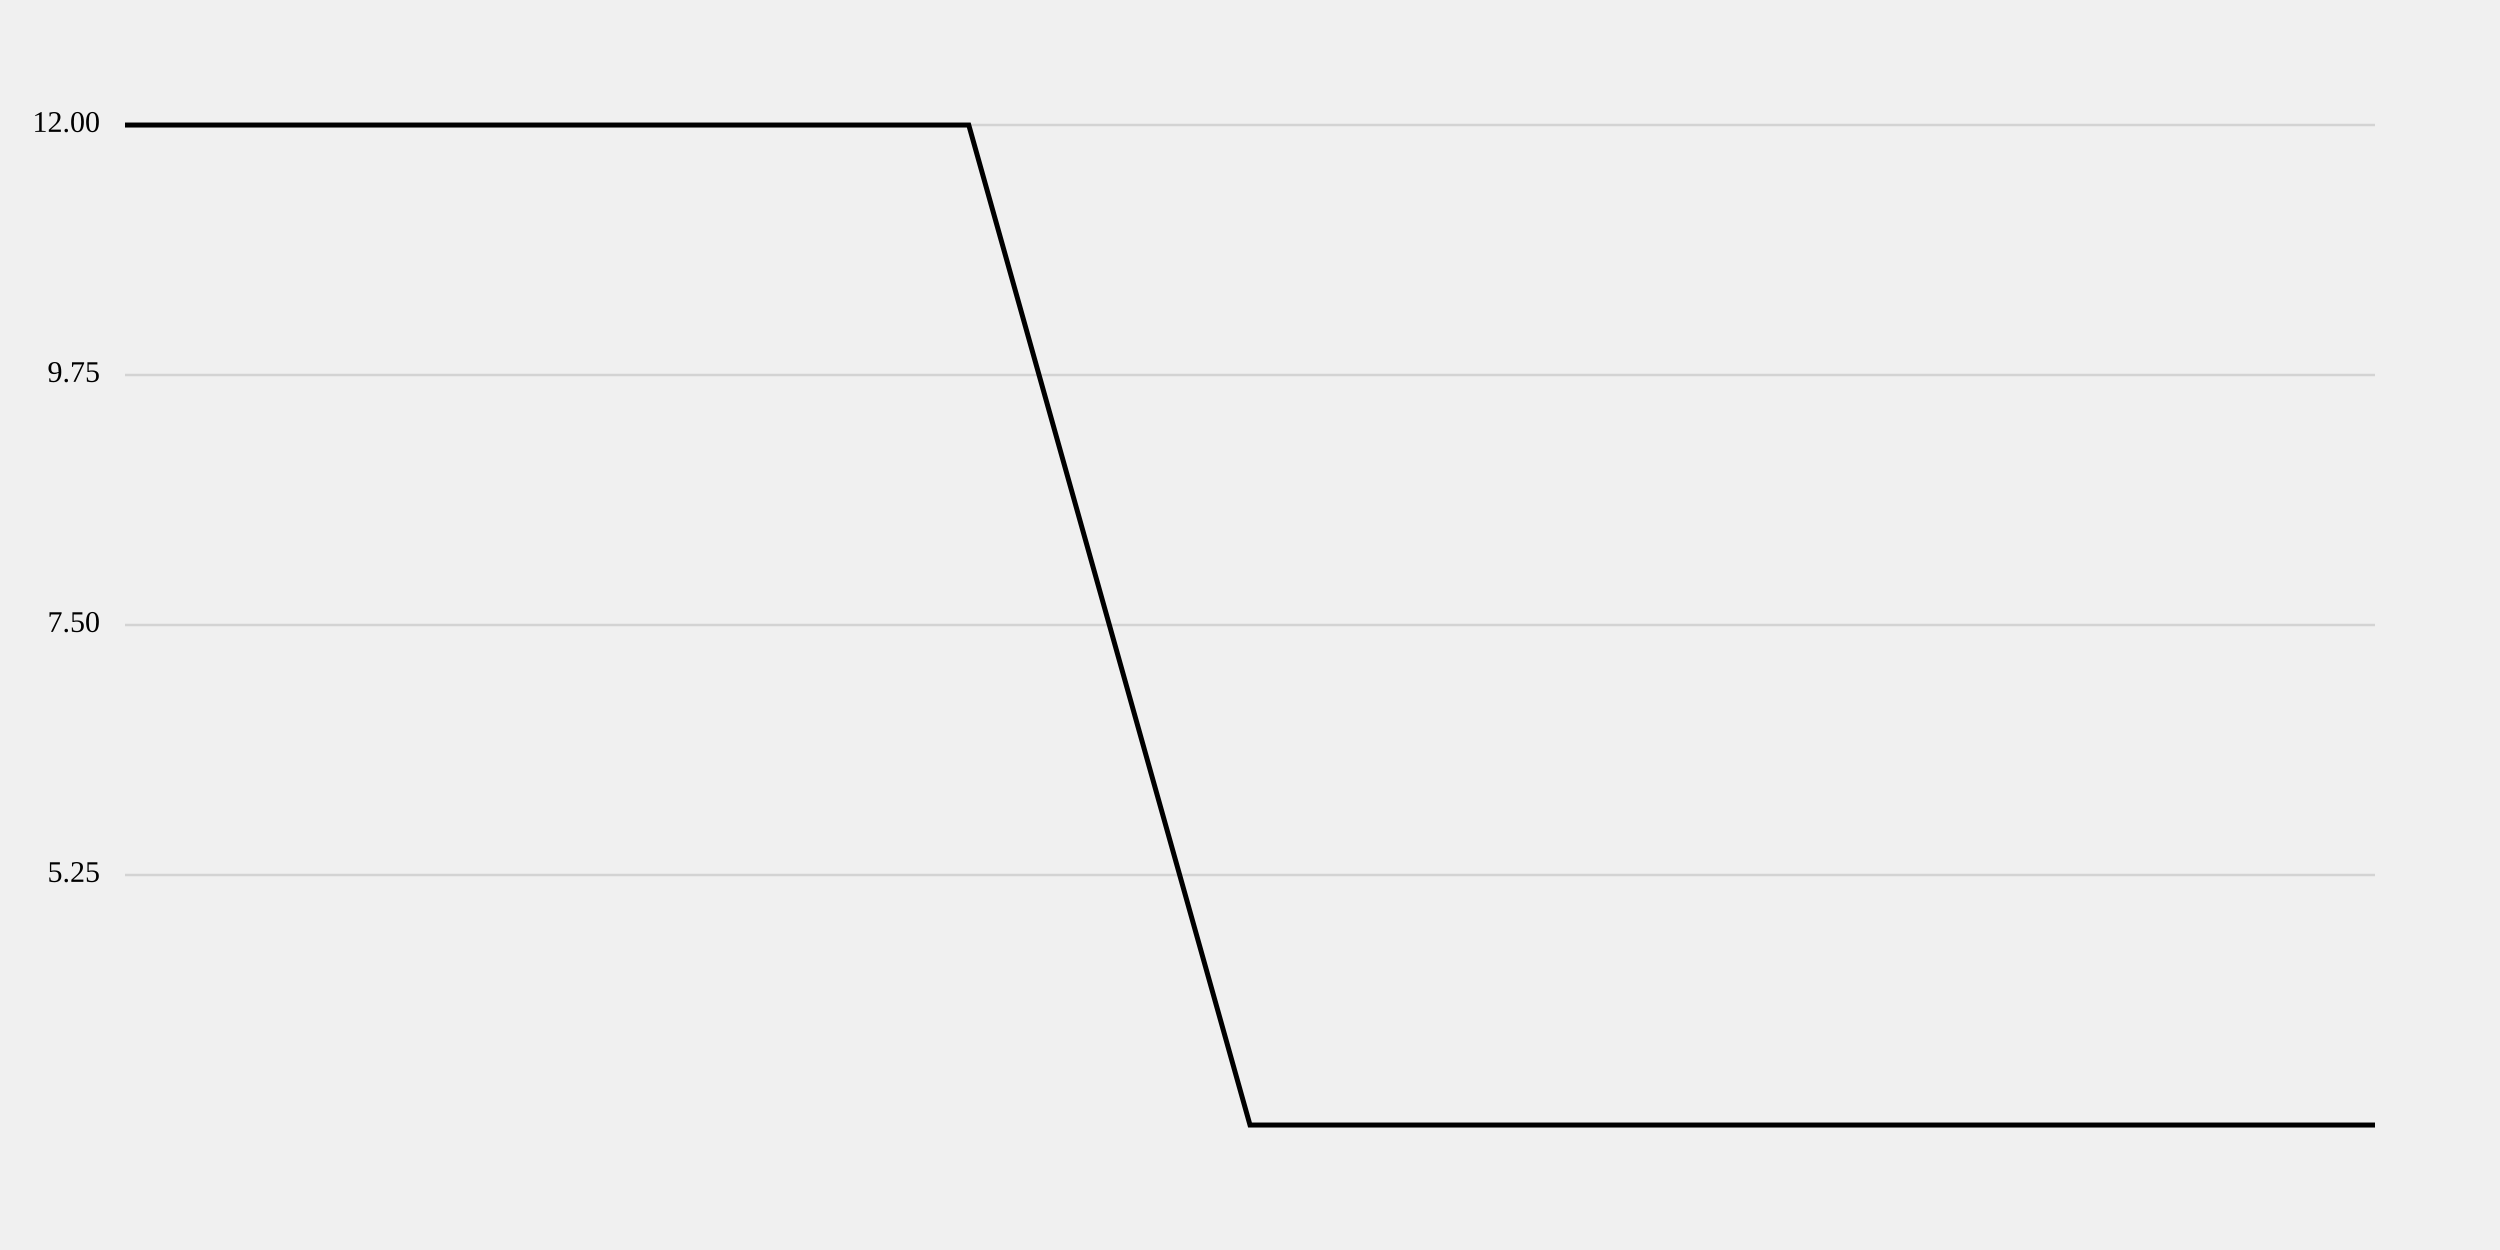
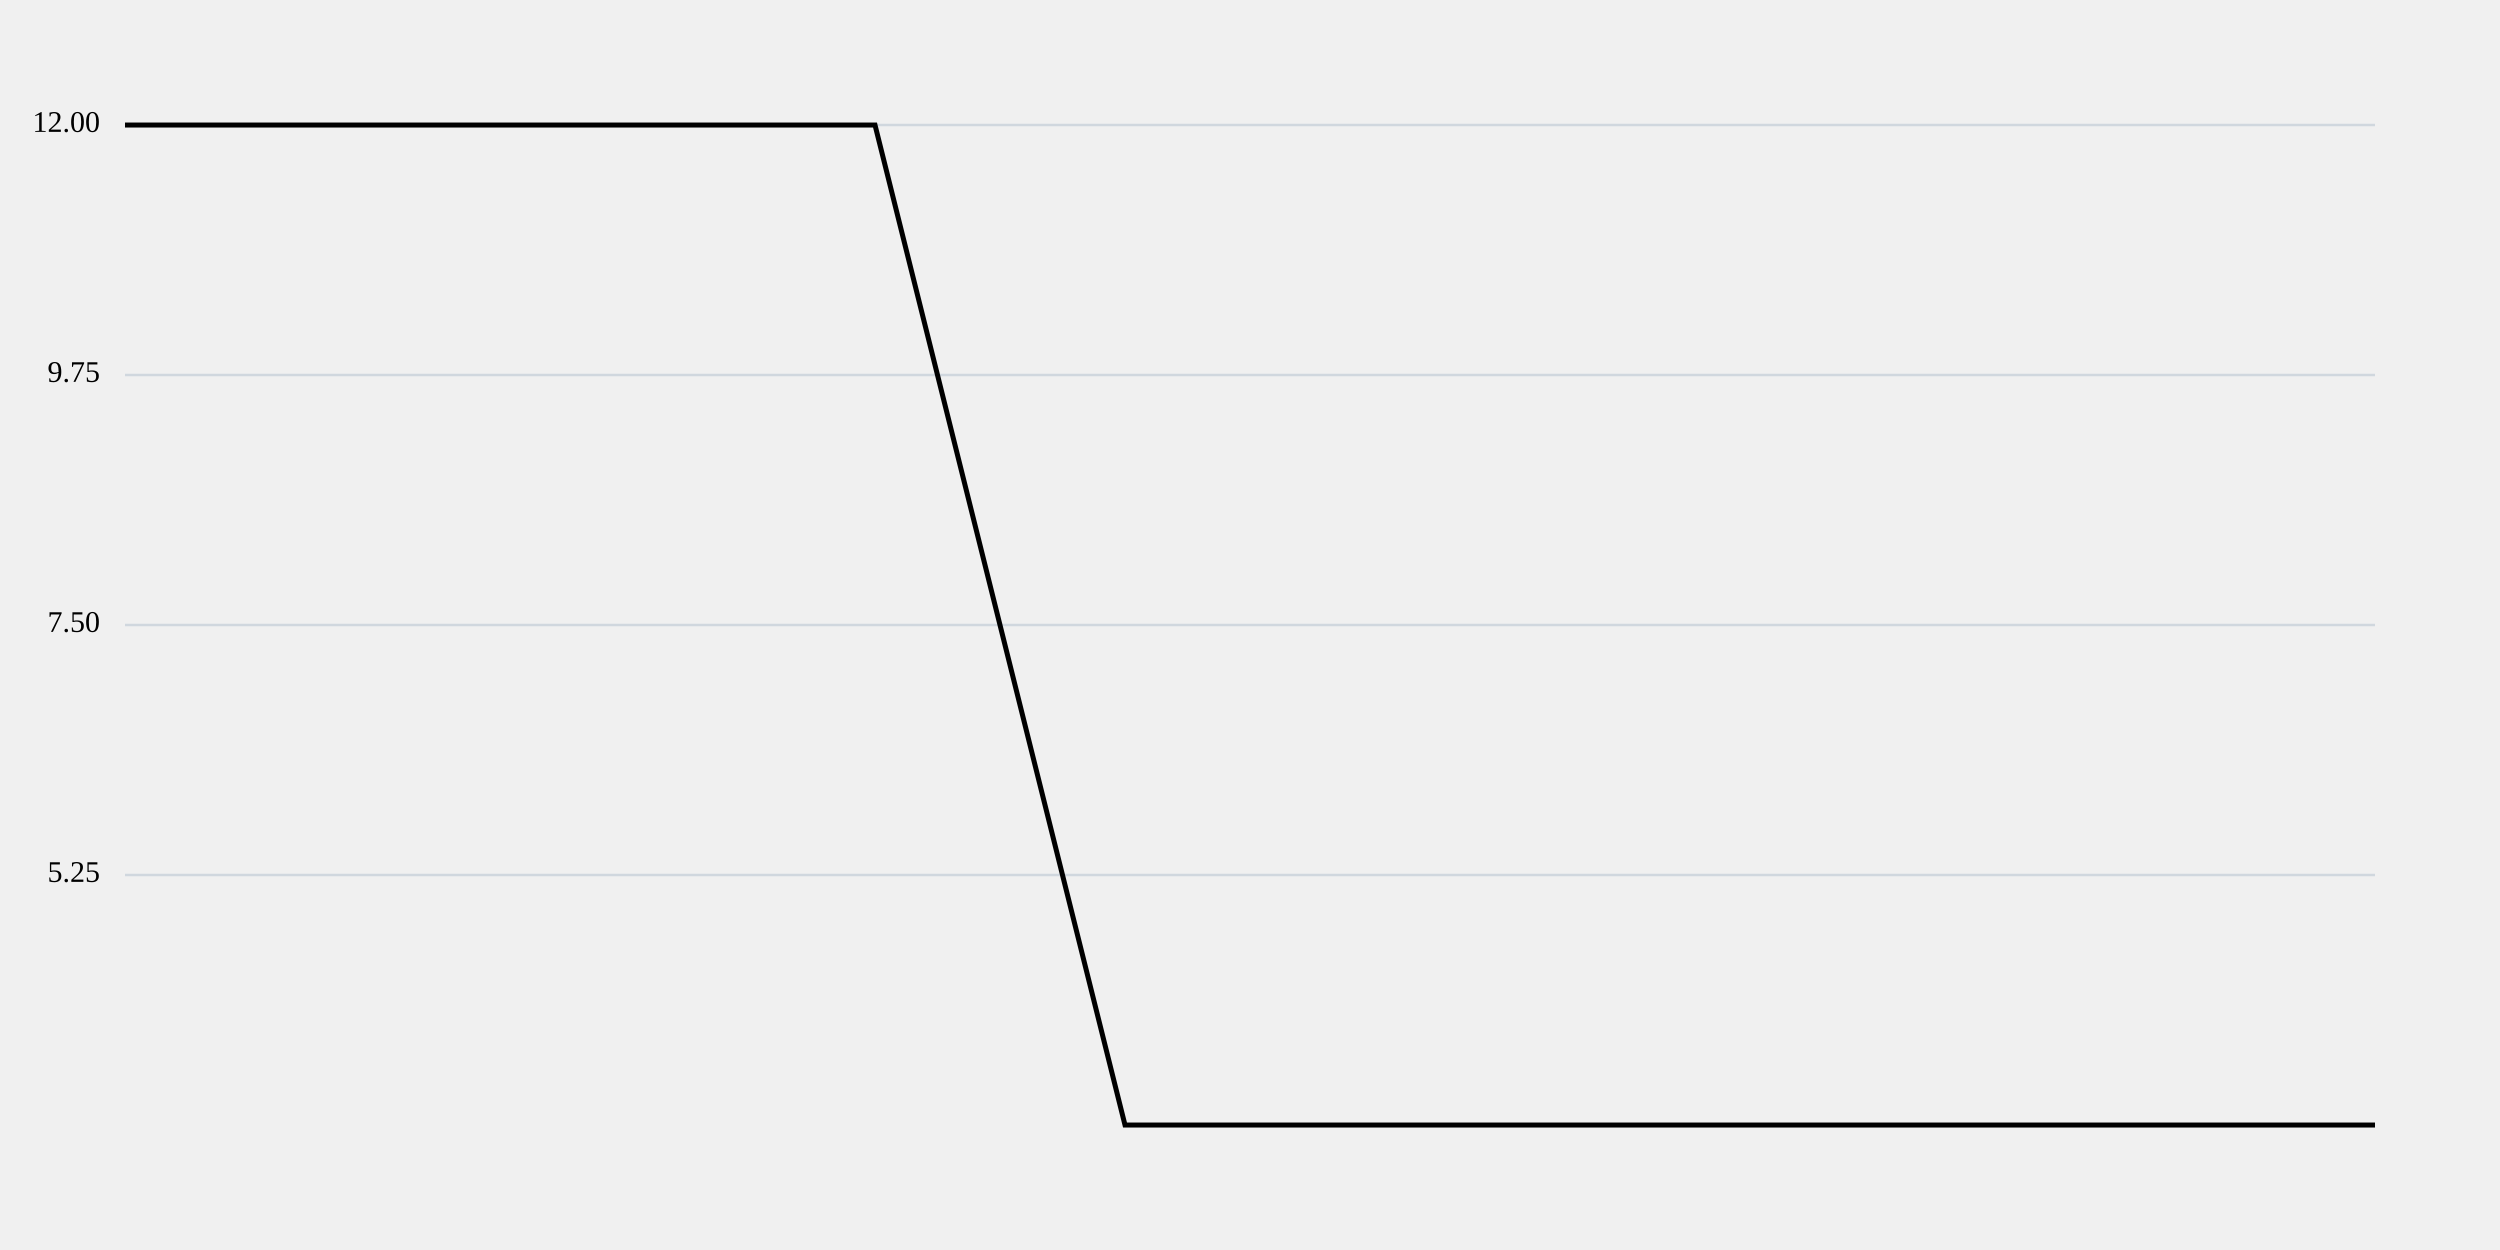
<svg xmlns="http://www.w3.org/2000/svg" viewBox="0 0 1000 500">
  <style>
+ 				background: #ffffff;
+ 				text {
+ 					fill: black;
+ 					font-family: -apple-system, BlinkMacSystemFont, "Segoe UI", Roboto, Helvetica, Arial, sans-serif, "Apple Color Emoji", "Segoe UI Emoji", "Segoe UI Symbol";
+ 				}
+ 				line { stroke: #d0d7de; }
+ 				path { stroke: black; }
				@media (prefers-color-scheme: dark) {
- 					line { stroke: white; }
+ 					background: #0d1117;
+ 					line { stroke: #30363d; }
					text { fill: white; }
					path { stroke: white; }
				}
			</style>
  <line x1="50" y1="50" x2="950" y2="50" stroke="lightgray" />
  <text x="40" y="50" text-anchor="end" dominant-baseline="middle">12.00</text>
  <line x1="50" y1="150" x2="950" y2="150" stroke="lightgray" />
  <text x="40" y="150" text-anchor="end" dominant-baseline="middle">9.75</text>
  <line x1="50" y1="250" x2="950" y2="250" stroke="lightgray" />
  <text x="40" y="250" text-anchor="end" dominant-baseline="middle">7.50</text>
  <line x1="50" y1="350" x2="950" y2="350" stroke="lightgray" />
  <text x="40" y="350" text-anchor="end" dominant-baseline="middle">5.25</text>
-   <path d="M50,50L162.5,50L275,50L387.5,50L500,450L612.5,450L725,450L837.5,450L950,450" fill="none" stroke="black" stroke-width="2" />
+   <path d="M50,50L150,50L250,50L350,50L450,450L550,450L650,450L750,450L850,450L950,450" fill="none" stroke="black" stroke-width="2" />
</svg>
